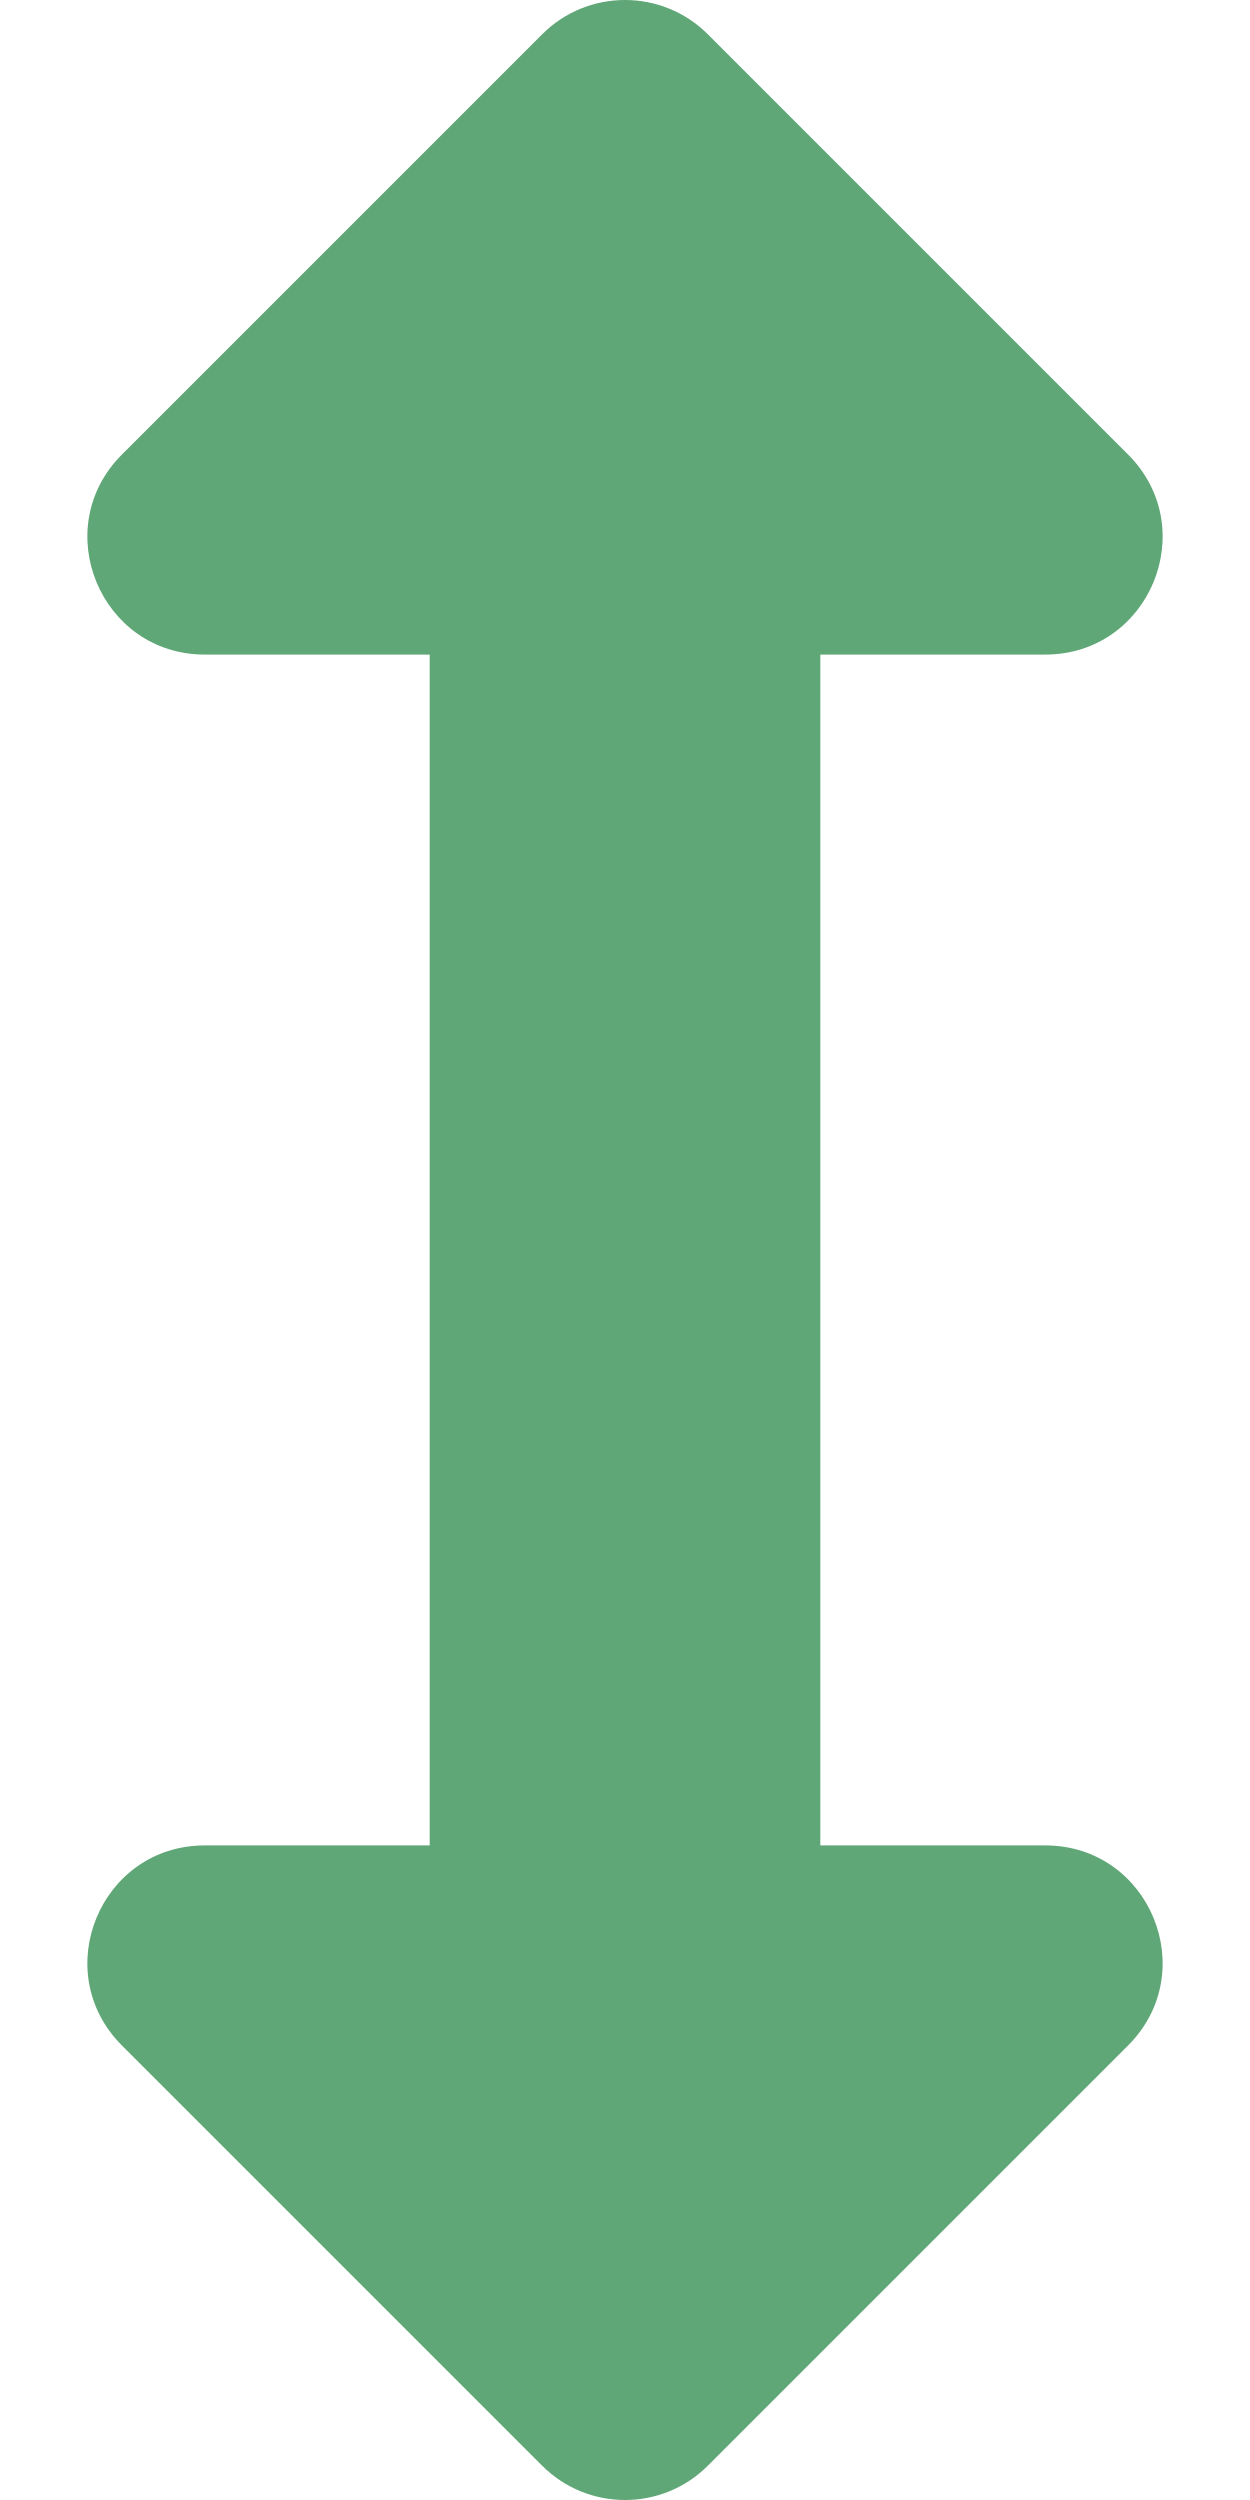
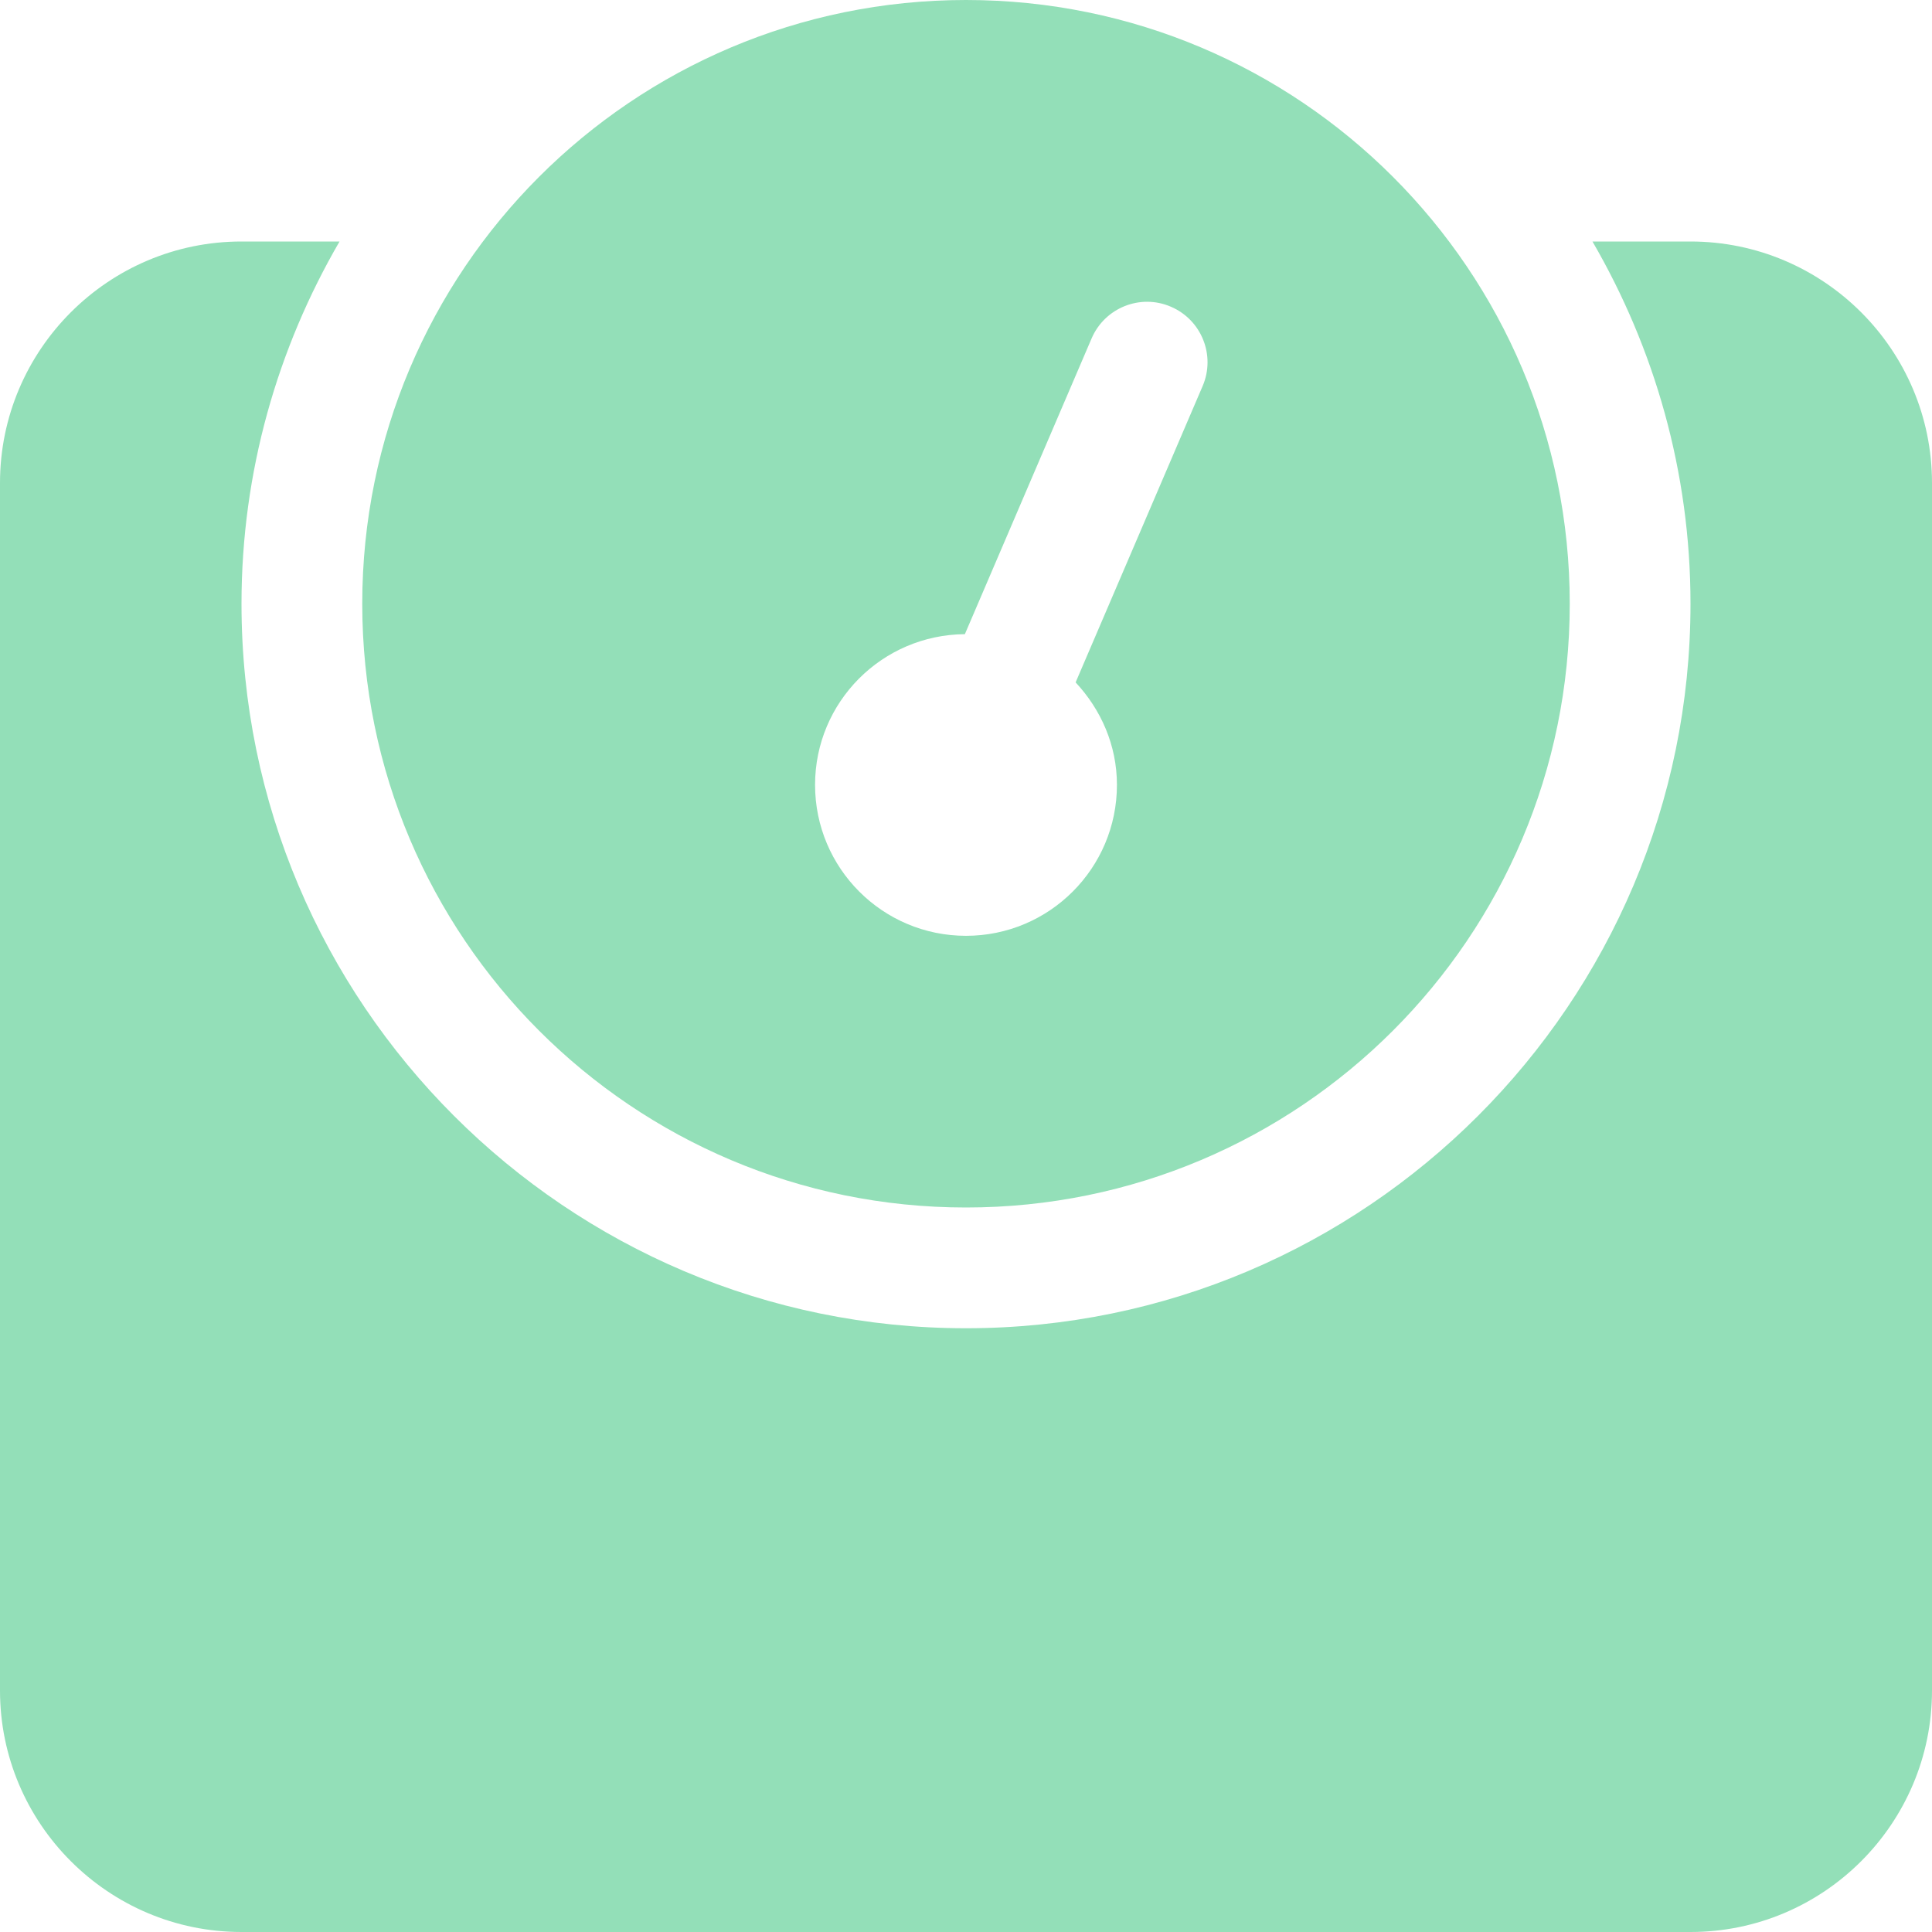
- <svg xmlns="http://www.w3.org/2000/svg" style="fill:#5FA777;" viewBox="0 0 256 512">
-   <path d="M214.059 377.941H168V134.059h46.059c21.382 0 32.09-25.851 16.971-40.971L144.971 7.029c-9.373-9.373-24.568-9.373-33.941 0L24.971 93.088c-15.119 15.119-4.411 40.971 16.971 40.971H88v243.882H41.941c-21.382 0-32.09 25.851-16.971 40.971l86.059 86.059c9.373 9.373 24.568 9.373 33.941 0l86.059-86.059c15.12-15.119 4.412-40.971-16.97-40.971z" />
+ <svg xmlns="http://www.w3.org/2000/svg" style="fill:#93DFB8;" viewBox="0 0 512 512">
+   <path d="M448 64h-25.98C438.44 92.28 448 125.01 448 160c0 105.87-86.13 192-192 192S64 265.87 64 160c0-34.99 9.56-67.72 25.98-96H64C28.71 64 0 92.71 0 128v320c0 35.29 28.71 64 64 64h384c35.29 0 64-28.71 64-64V128c0-35.29-28.71-64-64-64zM256 320c88.37 0 160-71.63 160-160S344.37 0 256 0 96 71.63 96 160s71.63 160 160 160zm-.3-151.94l33.58-78.36c3.5-8.17 12.94-11.92 21.03-8.41 8.12 3.48 11.88 12.89 8.41 21l-33.67 78.55C291.73 188 296 197.45 296 208c0 22.09-17.91 40-40 40s-40-17.91-40-40c0-21.98 17.76-39.77 39.7-39.94z" />
</svg>
